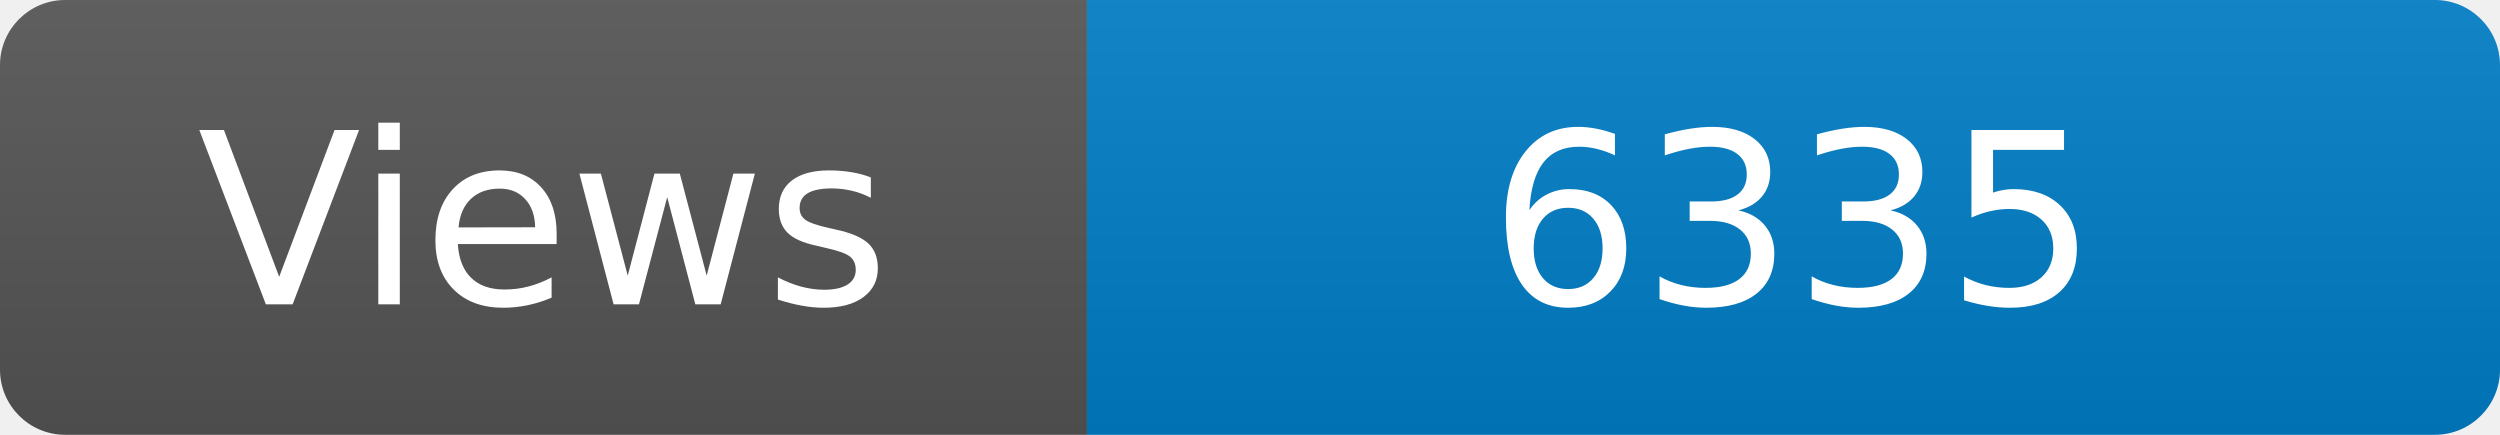
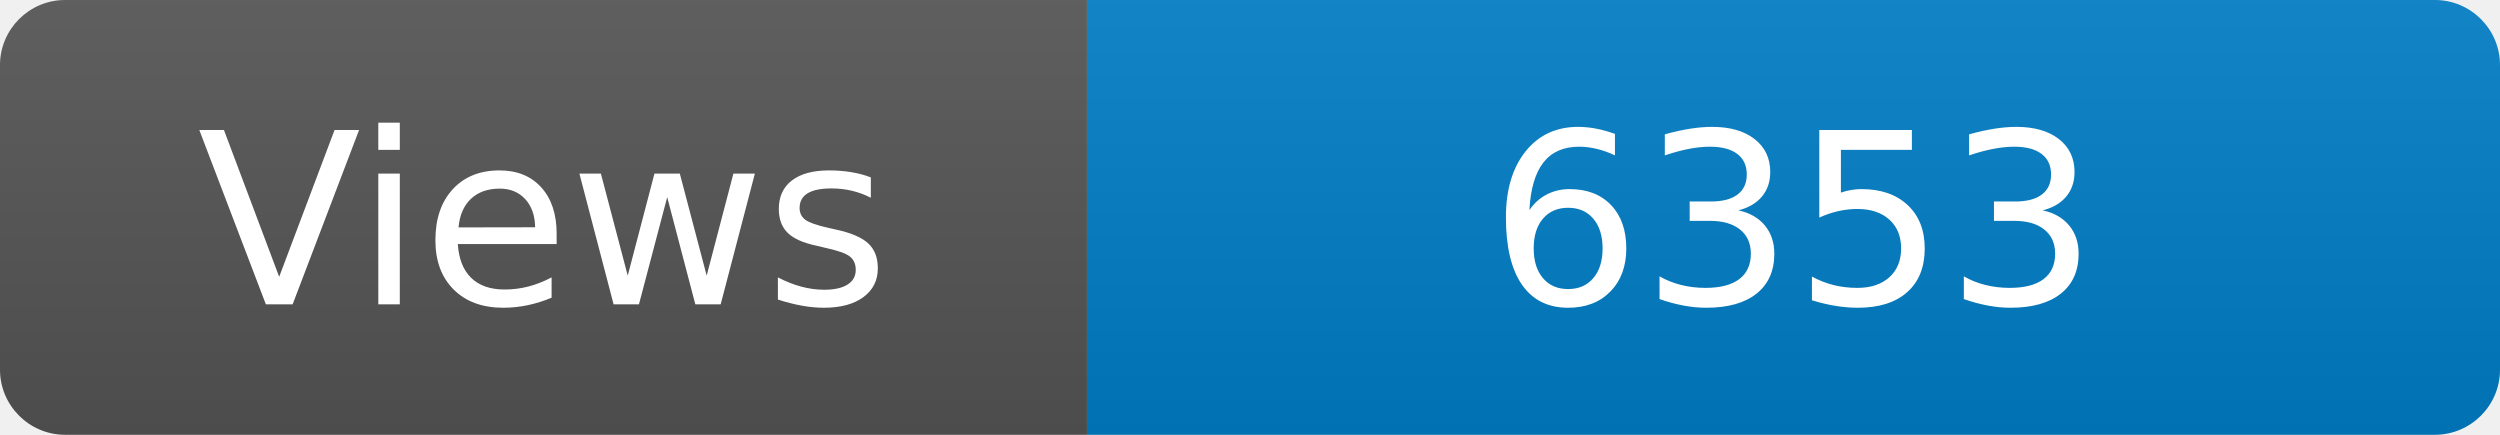
<svg xmlns="http://www.w3.org/2000/svg" width="115" height="20" role="img" aria-label="Maintained?: yes">
  <linearGradient id="s" x2="0" y2="100%">
    <stop offset="0" stop-color="#bbb" stop-opacity=".1" />
    <stop offset="1" stop-opacity=".1" />
  </linearGradient>
  <clipPath id="r">
    <rect width="115" height="20" rx="3" fill="#fff" />
  </clipPath>
  <g clip-path="url(#r)">
    <rect width="50" height="20" fill="#555" />
    <rect x="50" width="160" height="20" fill="#007ec6" />
    <rect width="115" height="20" fill="url(#s)" />
  </g>
  <g fill="#fff" text-anchor="middle" font-family="Verdana,Geneva,DejaVu Sans,sans-serif" font-size="110">
    <text x="250" y="140" transform="scale(.1)" fill="#fff">Views</text>
-     <text x="825" y="140" transform="scale(.1)" fill="#fff">6335</text>
+     <text x="825" y="140" transform="scale(.1)" fill="#fff">6353</text>
  </g>
</svg>
